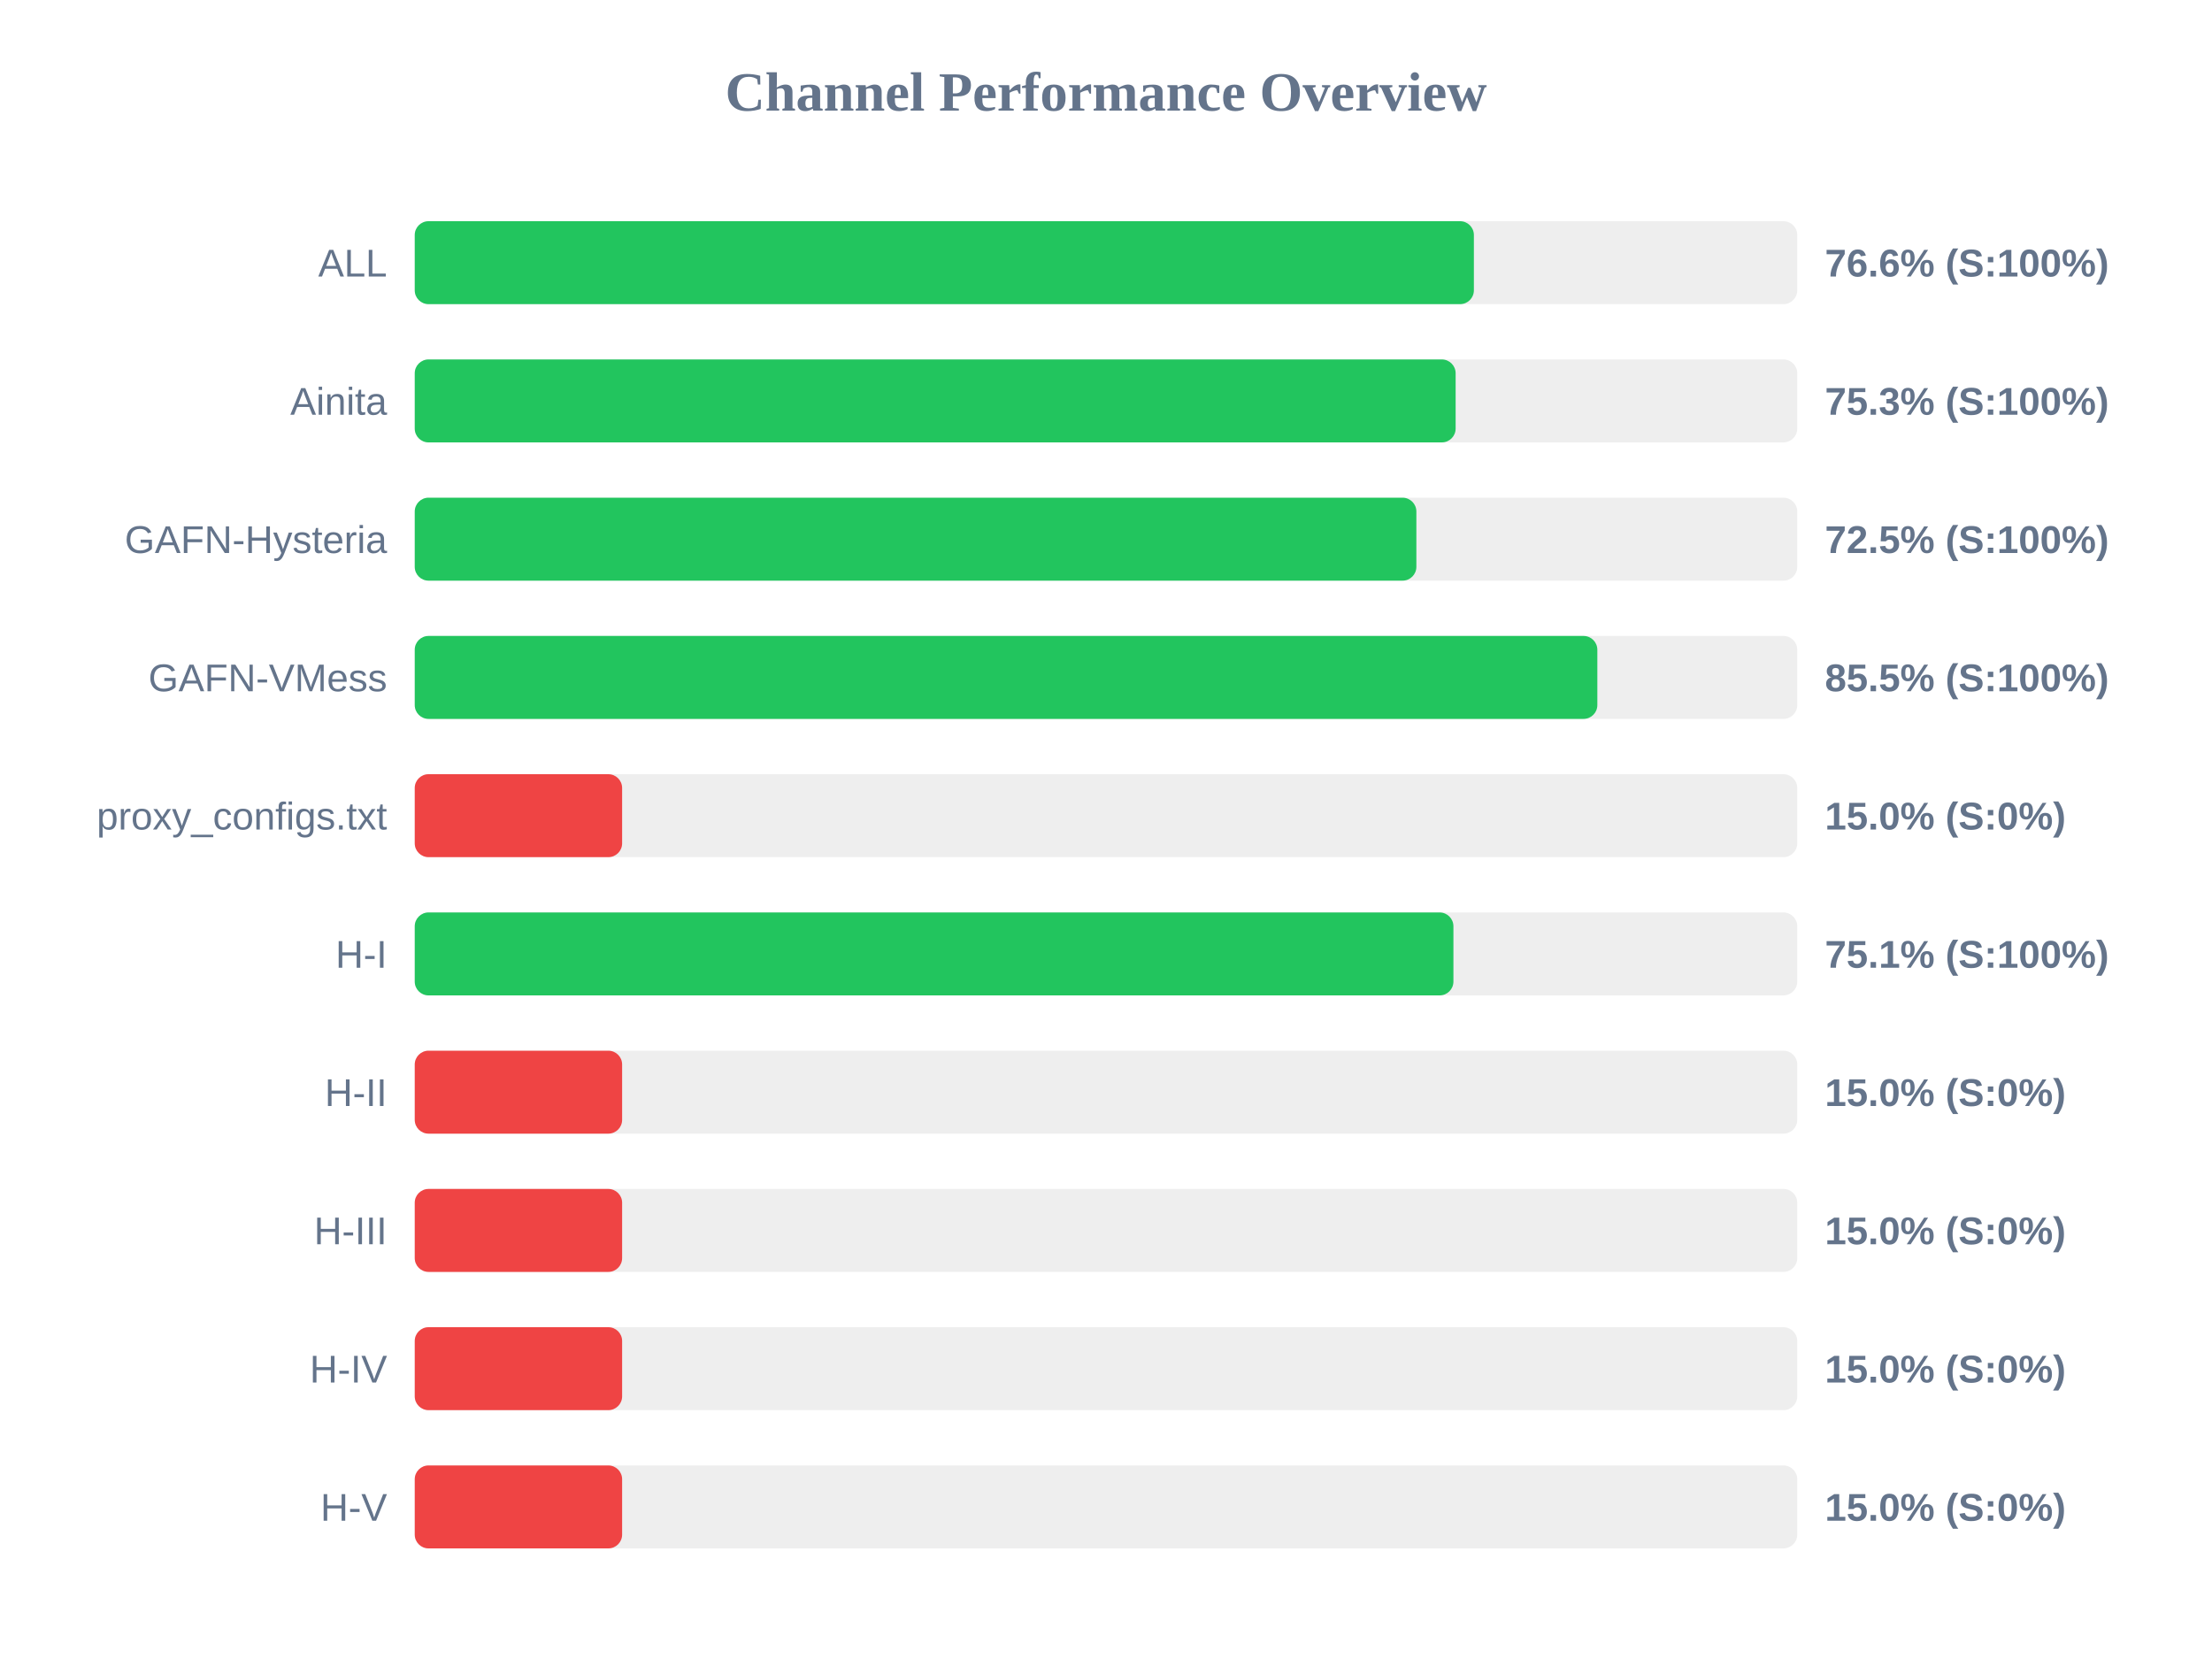
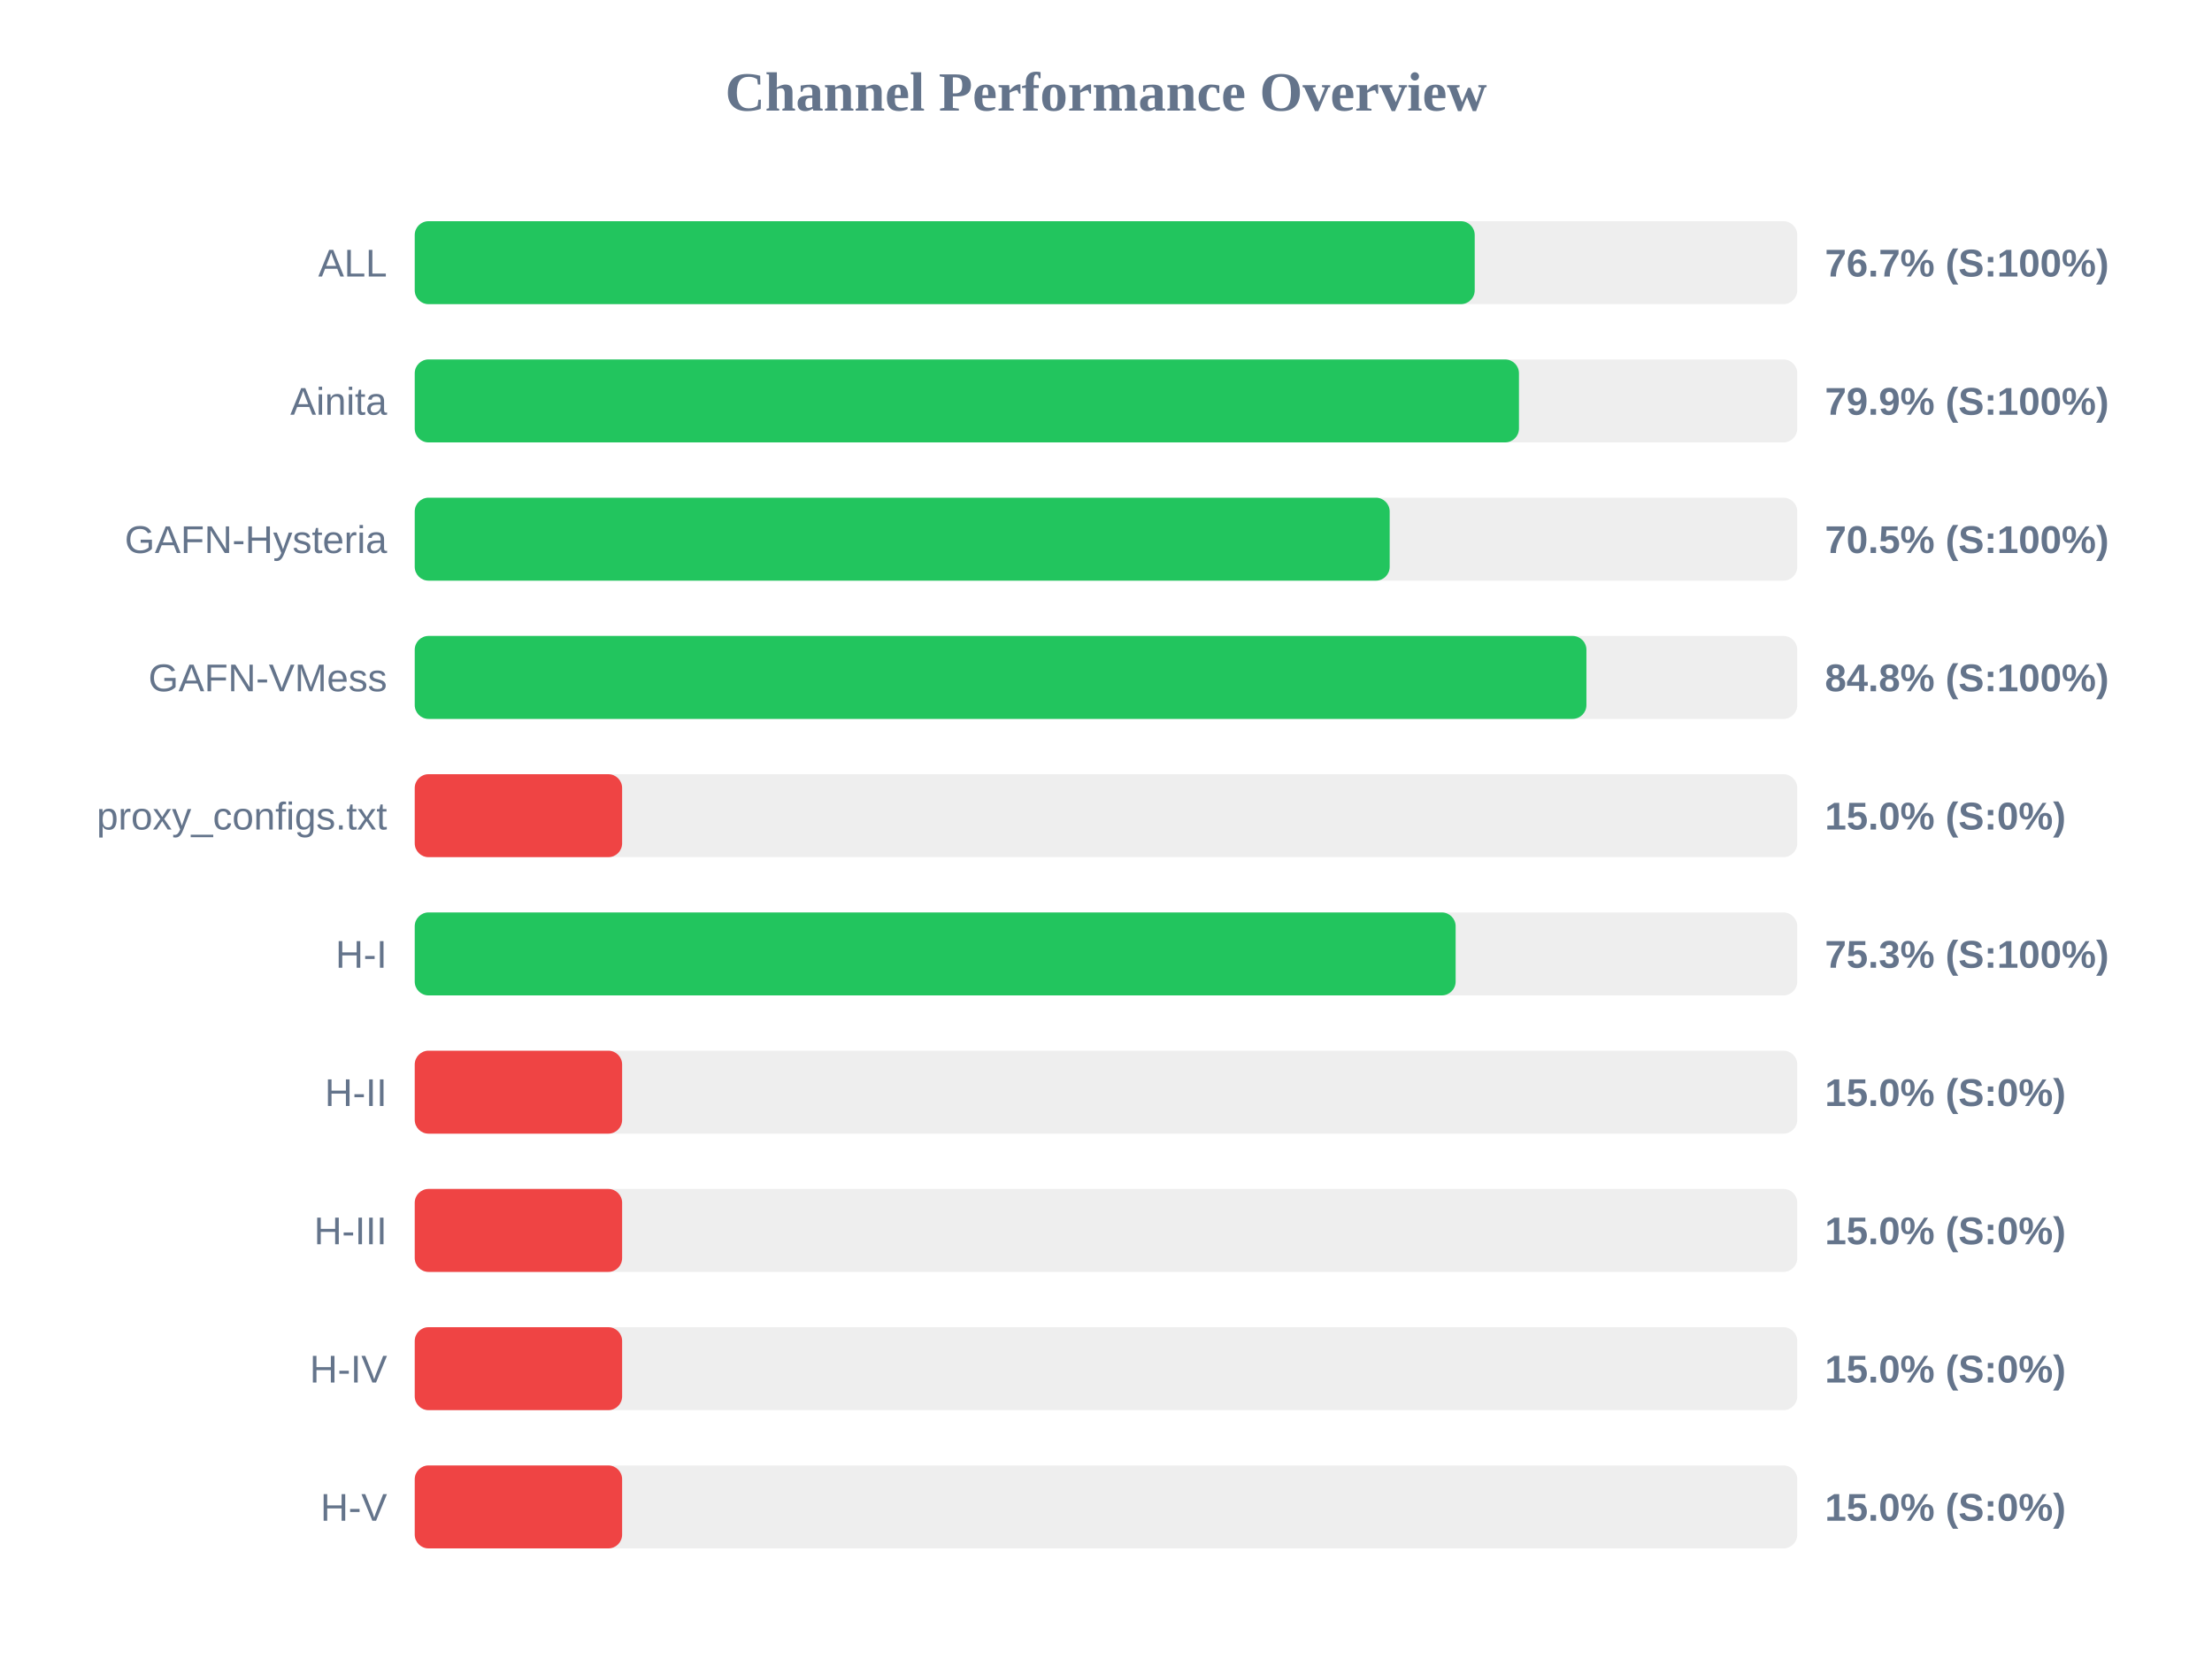
<svg xmlns="http://www.w3.org/2000/svg" width="800" height="600" version="1.1">
  <style>
        .row { font: 14px Arial; fill: #64748b; }
        .score { font: bold 14px Arial; fill: #64748b; }
    </style>
  <text x="400" y="40" text-anchor="middle" font-size="20px" font-weight="bold" fill="#64748b">Channel Performance Overview</text>
  <rect x="150" y="80" width="500" height="30" fill="#eee" rx="5" />
-   <rect x="150" y="80" width="383.05" height="30" fill="#22c55e" rx="5" />
+   <rect x="150" y="80" width="383.35" height="30" fill="#22c55e" rx="5" />
  <text x="140" y="100" text-anchor="end" class="row">ALL</text>
-   <text x="660" y="100" text-anchor="start" class="score">76.6% (S:100%)</text>
+   <text x="660" y="100" text-anchor="start" class="score">76.7% (S:100%)</text>
  <rect x="150" y="130" width="500" height="30" fill="#eee" rx="5" />
-   <rect x="150" y="130" width="376.45" height="30" fill="#22c55e" rx="5" />
+   <rect x="150" y="130" width="399.35" height="30" fill="#22c55e" rx="5" />
  <text x="140" y="150" text-anchor="end" class="row">Ainita</text>
-   <text x="660" y="150" text-anchor="start" class="score">75.3% (S:100%)</text>
+   <text x="660" y="150" text-anchor="start" class="score">79.9% (S:100%)</text>
  <rect x="150" y="180" width="500" height="30" fill="#eee" rx="5" />
-   <rect x="150" y="180" width="362.25" height="30" fill="#22c55e" rx="5" />
+   <rect x="150" y="180" width="352.6" height="30" fill="#22c55e" rx="5" />
  <text x="140" y="200" text-anchor="end" class="row">GAFN-Hysteria</text>
-   <text x="660" y="200" text-anchor="start" class="score">72.5% (S:100%)</text>
+   <text x="660" y="200" text-anchor="start" class="score">70.5% (S:100%)</text>
  <rect x="150" y="230" width="500" height="30" fill="#eee" rx="5" />
-   <rect x="150" y="230" width="427.7" height="30" fill="#22c55e" rx="5" />
+   <rect x="150" y="230" width="423.75" height="30" fill="#22c55e" rx="5" />
  <text x="140" y="250" text-anchor="end" class="row">GAFN-VMess</text>
-   <text x="660" y="250" text-anchor="start" class="score">85.5% (S:100%)</text>
+   <text x="660" y="250" text-anchor="start" class="score">84.8% (S:100%)</text>
  <rect x="150" y="280" width="500" height="30" fill="#eee" rx="5" />
  <rect x="150" y="280" width="75.0" height="30" fill="#ef4444" rx="5" />
  <text x="140" y="300" text-anchor="end" class="row">proxy_configs.txt</text>
  <text x="660" y="300" text-anchor="start" class="score">15.0% (S:0%)</text>
  <rect x="150" y="330" width="500" height="30" fill="#eee" rx="5" />
-   <rect x="150" y="330" width="375.65" height="30" fill="#22c55e" rx="5" />
+   <rect x="150" y="330" width="376.45" height="30" fill="#22c55e" rx="5" />
  <text x="140" y="350" text-anchor="end" class="row">H-I</text>
-   <text x="660" y="350" text-anchor="start" class="score">75.1% (S:100%)</text>
+   <text x="660" y="350" text-anchor="start" class="score">75.3% (S:100%)</text>
  <rect x="150" y="380" width="500" height="30" fill="#eee" rx="5" />
  <rect x="150" y="380" width="75.0" height="30" fill="#ef4444" rx="5" />
  <text x="140" y="400" text-anchor="end" class="row">H-II</text>
  <text x="660" y="400" text-anchor="start" class="score">15.0% (S:0%)</text>
  <rect x="150" y="430" width="500" height="30" fill="#eee" rx="5" />
  <rect x="150" y="430" width="75.0" height="30" fill="#ef4444" rx="5" />
  <text x="140" y="450" text-anchor="end" class="row">H-III</text>
  <text x="660" y="450" text-anchor="start" class="score">15.0% (S:0%)</text>
  <rect x="150" y="480" width="500" height="30" fill="#eee" rx="5" />
  <rect x="150" y="480" width="75.0" height="30" fill="#ef4444" rx="5" />
  <text x="140" y="500" text-anchor="end" class="row">H-IV</text>
  <text x="660" y="500" text-anchor="start" class="score">15.0% (S:0%)</text>
  <rect x="150" y="530" width="500" height="30" fill="#eee" rx="5" />
  <rect x="150" y="530" width="75.0" height="30" fill="#ef4444" rx="5" />
  <text x="140" y="550" text-anchor="end" class="row">H-V</text>
  <text x="660" y="550" text-anchor="start" class="score">15.0% (S:0%)</text>
</svg>
